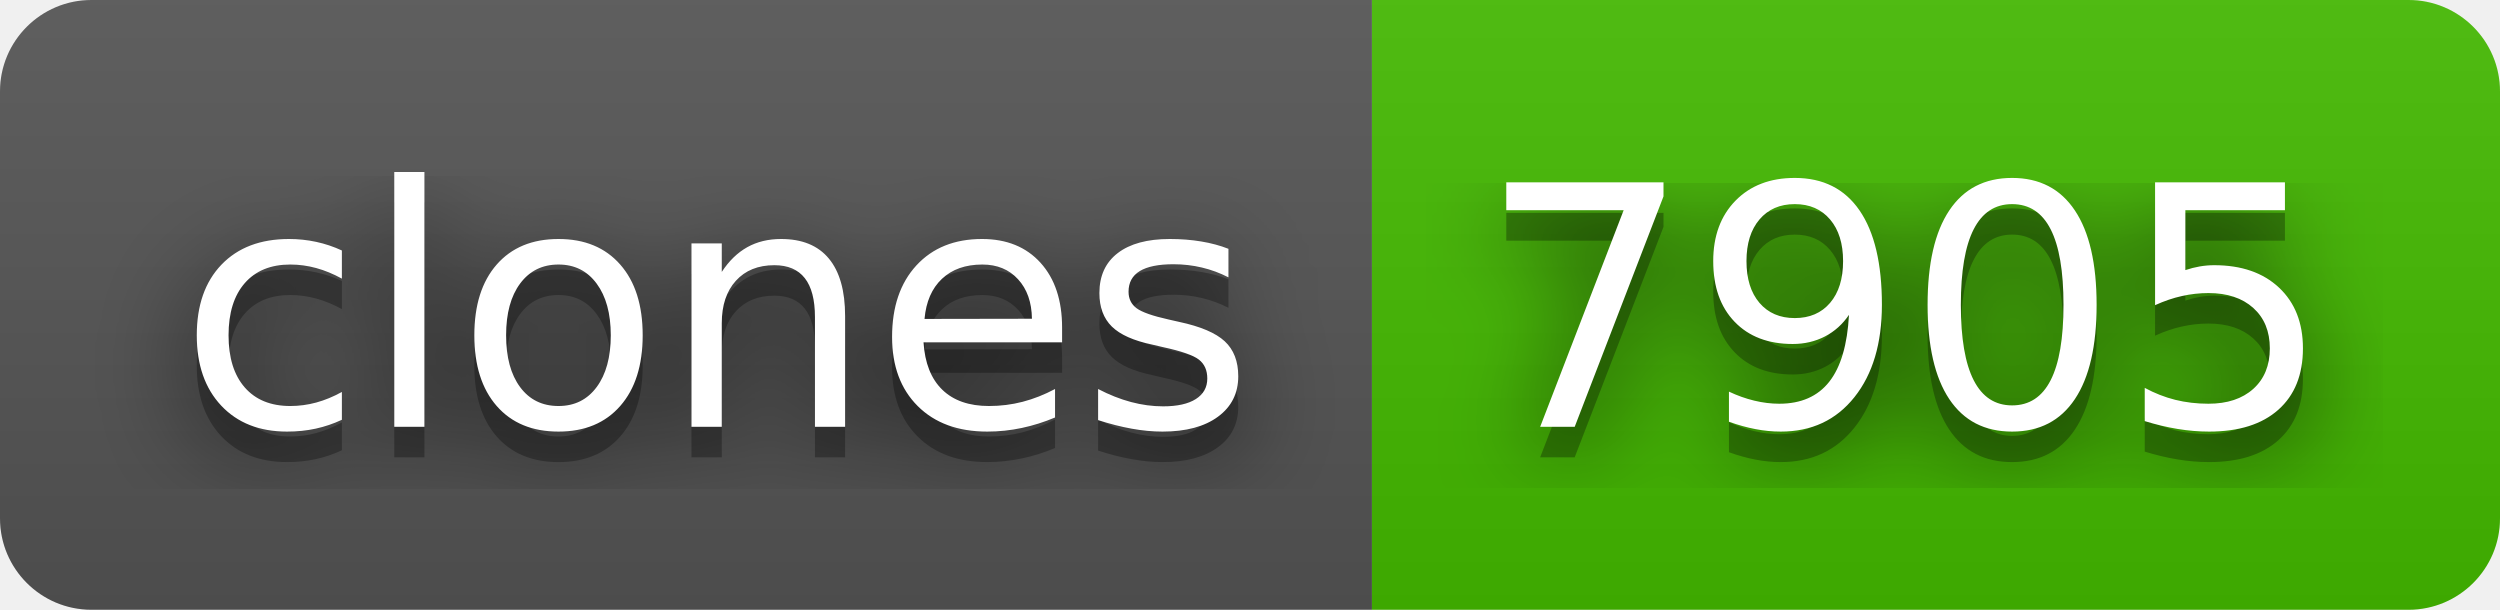
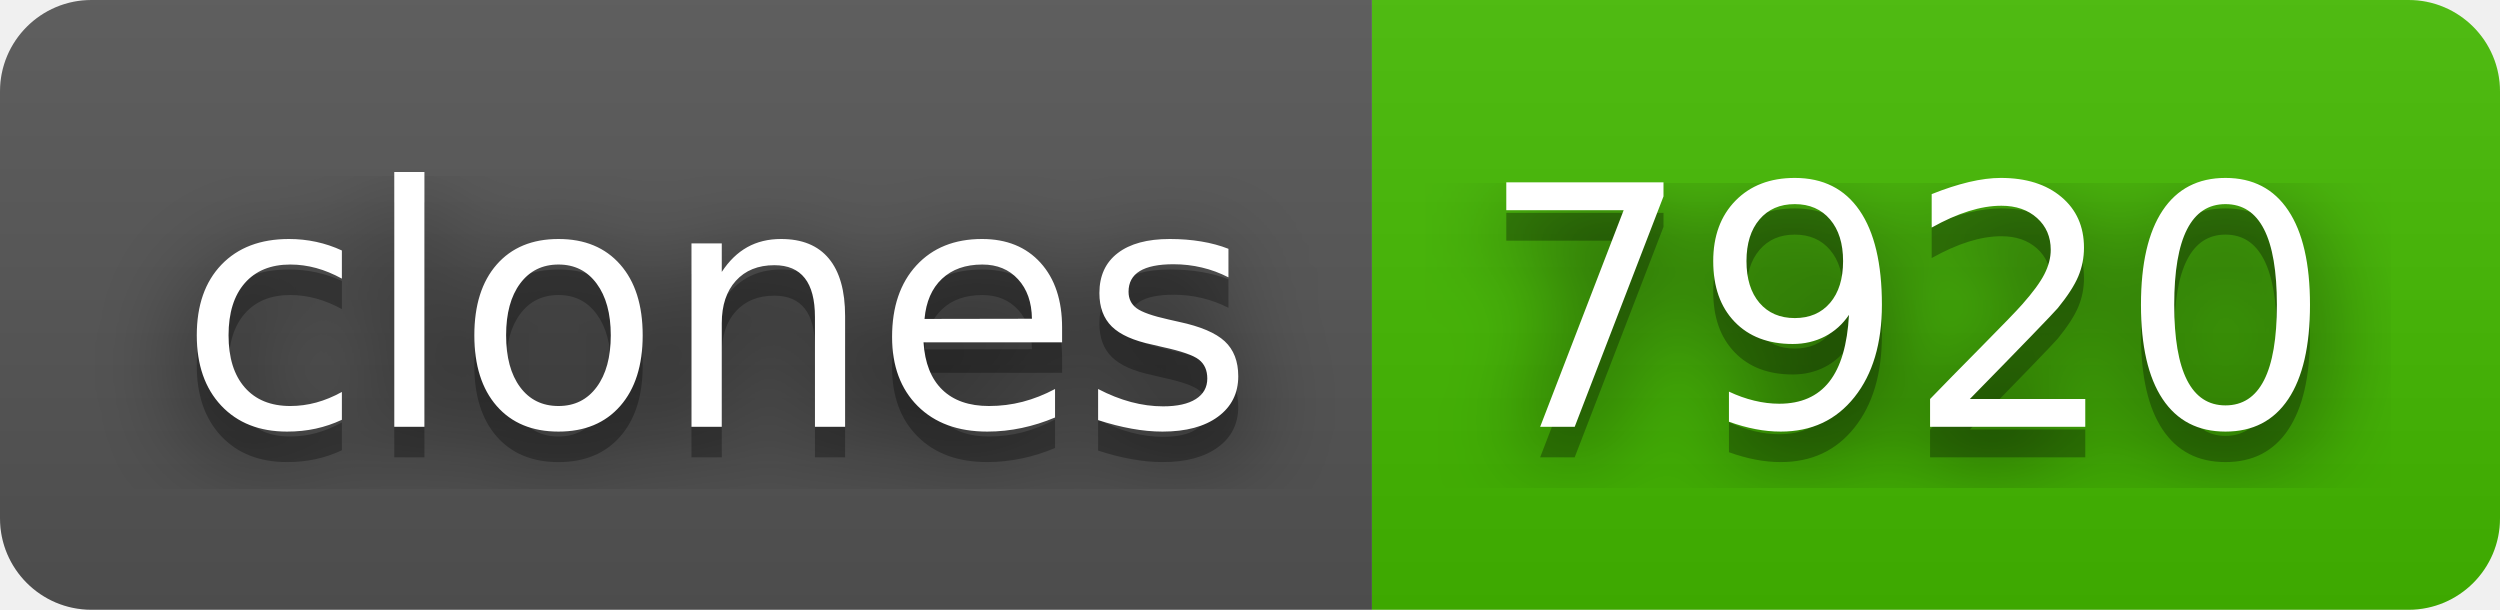
- <svg xmlns="http://www.w3.org/2000/svg" width="82" height="20" role="img" aria-label="clones: 7905">
+ <svg xmlns="http://www.w3.org/2000/svg" width="82" height="20" role="img" aria-label="clones: 7920">
  <filter id="blur">
    <feGaussianBlur stdDeviation="16" />
  </filter>
  <linearGradient id="s" x2="0" y2="100%">
    <stop offset="0" stop-color="#bbb" stop-opacity=".1" />
    <stop offset="1" stop-opacity=".1" />
  </linearGradient>
  <clipPath id="r">
    <rect width="82" height="20" rx="3" />
  </clipPath>
  <g clip-path="url(#r)">
    <rect width="45" height="20" fill="#555" />
    <rect x="45" width="37" height="20" fill="#4b0" />
    <rect width="82" height="20" fill="url(#s)" />
  </g>
  <g fill="#fff" text-anchor="middle" font-family="Verdana,Geneva,DejaVu Sans,sans-serif" text-rendering="geometricPrecision" font-size="110">
    <g transform="scale(.1)">
      <g aria-hidden="true" fill="#010101">
        <text x="235" y="150" fill-opacity=".8" filter="url(#blur)" textLength="350">clones</text>
        <text x="235" y="150" fill-opacity=".3" textLength="350">clones</text>
      </g>
      <text x="235" y="140" textLength="350">clones</text>
    </g>
    <g transform="scale(.1)">
      <g aria-hidden="true" fill="#010101">
-         <text x="625" y="150" fill-opacity=".8" filter="url(#blur)" textLength="270">7905</text>
-         <text x="625" y="150" fill-opacity=".3" textLength="270">7905</text>
+         <text x="625" y="150" fill-opacity=".8" filter="url(#blur)" textLength="270">7920</text>
+         <text x="625" y="150" fill-opacity=".3" textLength="270">7920</text>
      </g>
-       <text x="625" y="140" textLength="270">7905</text>
+       <text x="625" y="140" textLength="270">7920</text>
    </g>
  </g>
</svg>
